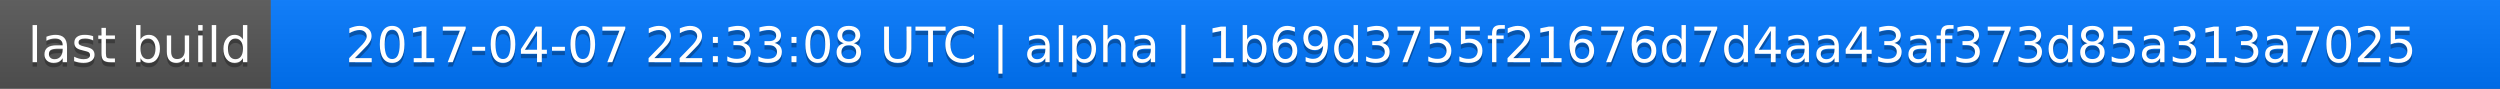
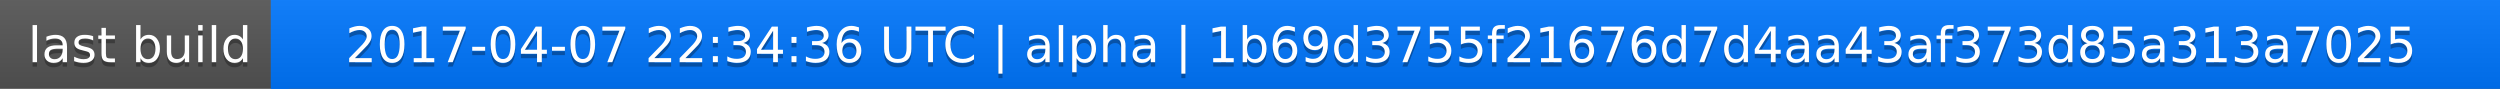
<svg xmlns="http://www.w3.org/2000/svg" width="563" height="20">
  <linearGradient id="a" x2="0" y2="100%">
    <stop offset="0" stop-color="#bbb" stop-opacity=".1" />
    <stop offset="1" stop-opacity=".1" />
  </linearGradient>
  <rect rx="0" width="563" height="20" fill="#555" />
  <rect rx="0" x="61" width="502" height="20" fill="#07f" />
  <path fill="#07f" d="M61 0h4v20h-4z" />
  <rect rx="0" width="563" height="20" fill="url(#a)" />
  <g fill="#fff" text-anchor="middle" font-family="DejaVu Sans,Verdana,Geneva,sans-serif" font-size="11">
    <text x="31.5" y="15" fill="#010101" fill-opacity=".3">last build</text>
    <text x="31.5" y="14">last build</text>
-     <text x="311" y="15" fill="#010101" fill-opacity=".3">2017-04-07 22:33:08 UTC | alpha | 1b69d3755f21676d7d4aa43af373d85a313a7025</text>
-     <text x="311" y="14">2017-04-07 22:33:08 UTC | alpha | 1b69d3755f21676d7d4aa43af373d85a313a7025</text>
+     <text x="311" y="15" fill="#010101" fill-opacity=".3">2017-04-07 22:34:36 UTC | alpha | 1b69d3755f21676d7d4aa43af373d85a313a7025</text>
+     <text x="311" y="14">2017-04-07 22:34:36 UTC | alpha | 1b69d3755f21676d7d4aa43af373d85a313a7025</text>
  </g>
</svg>
